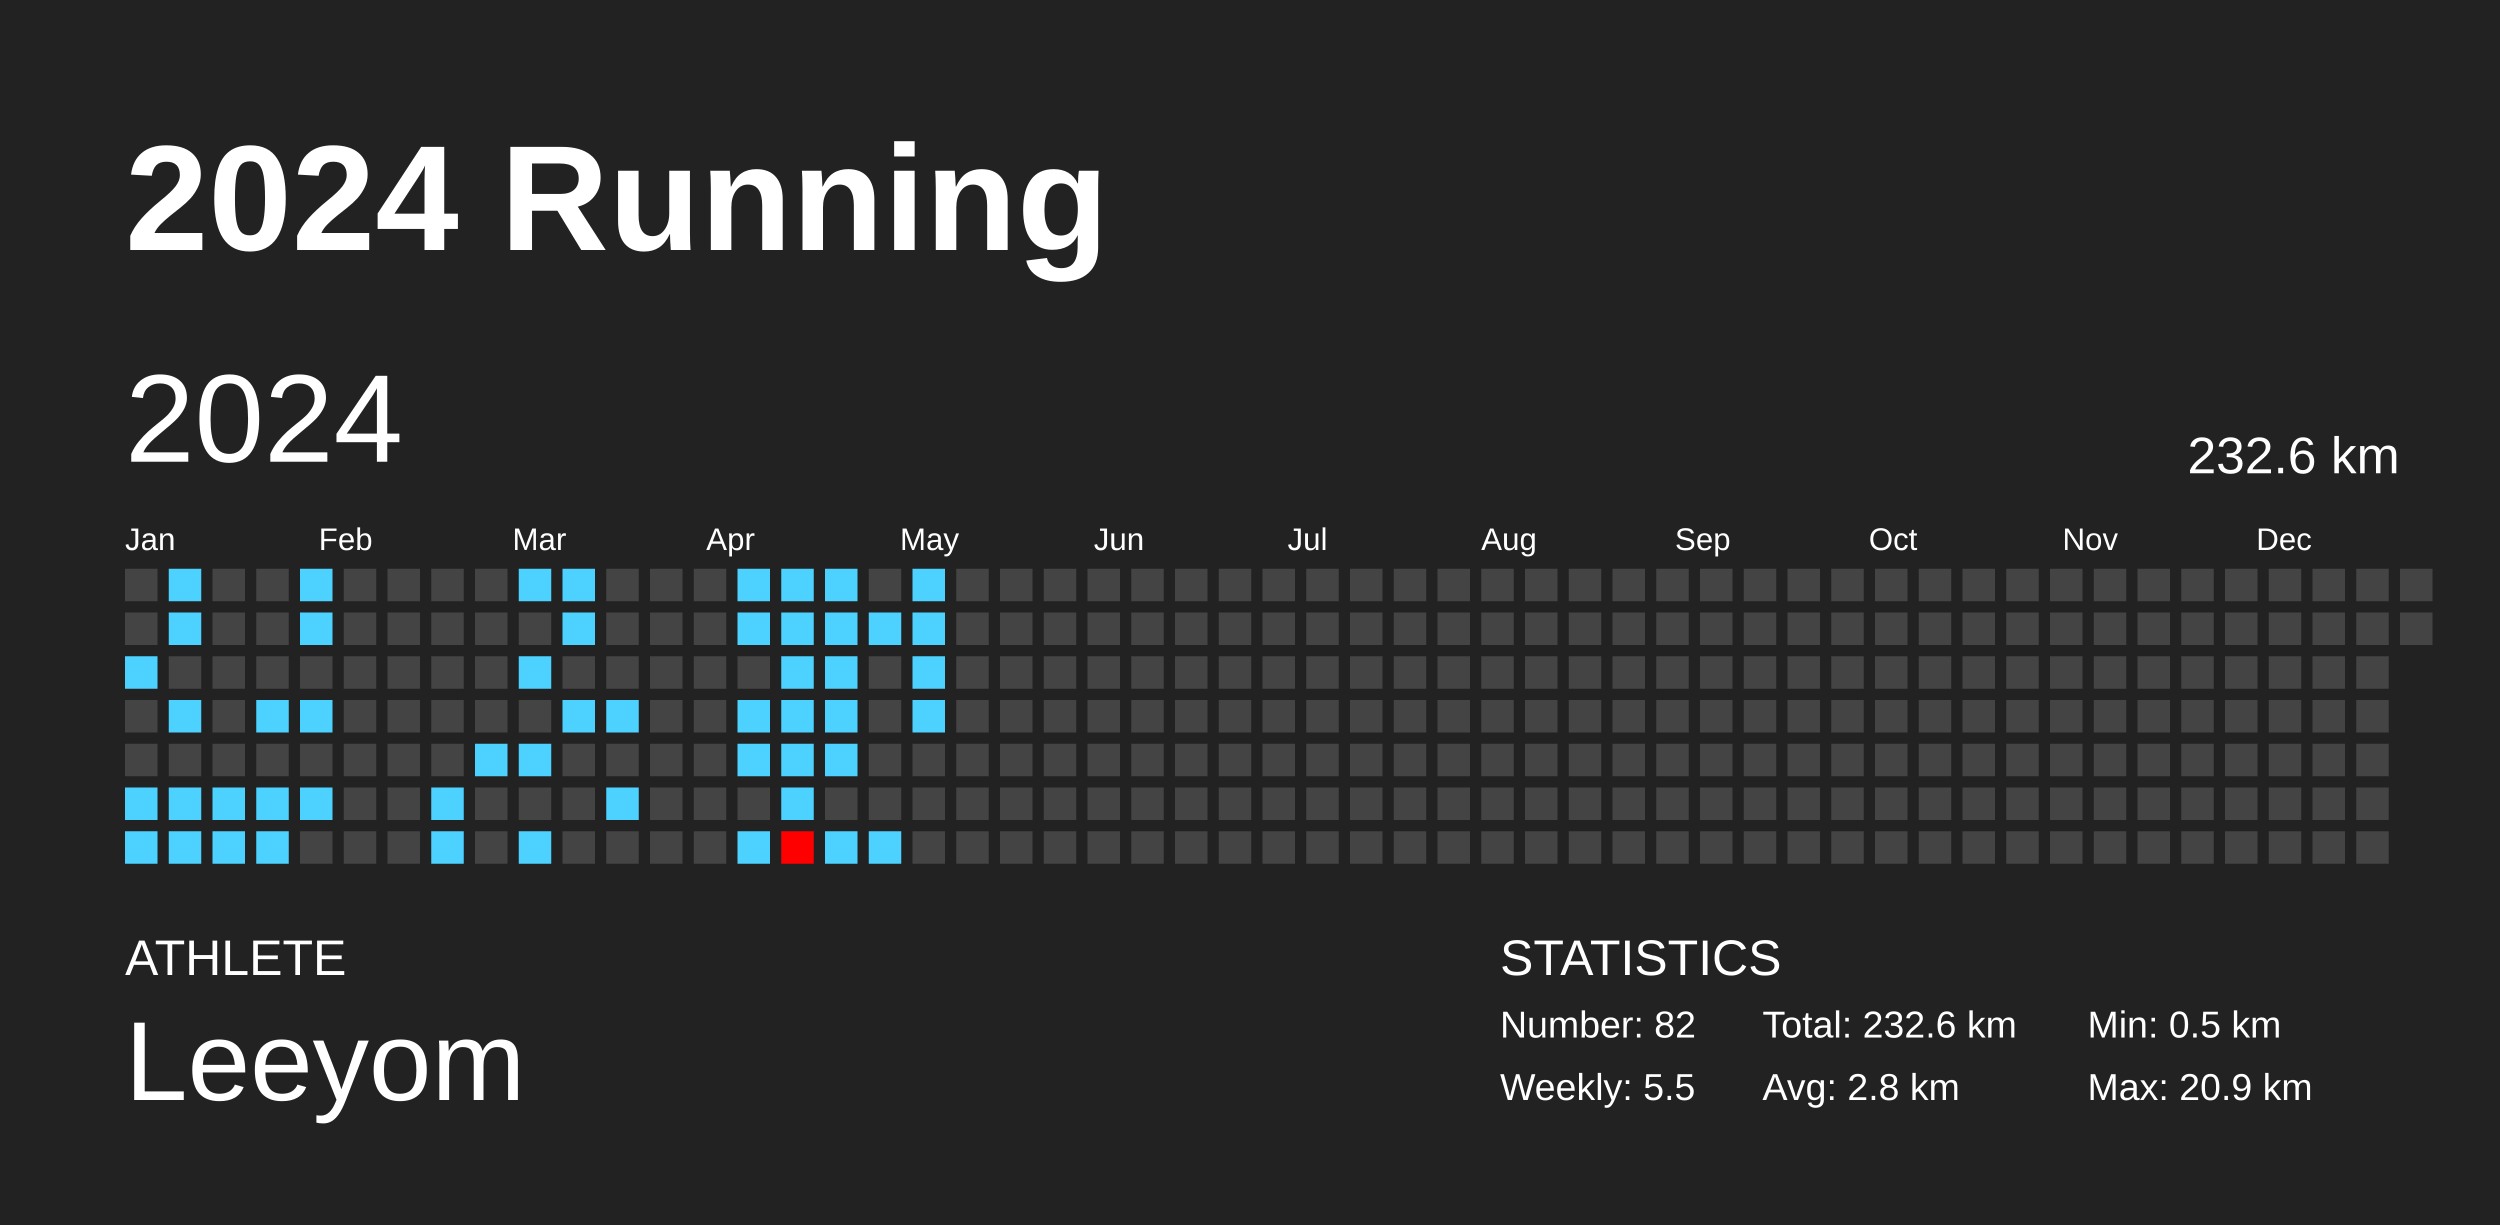
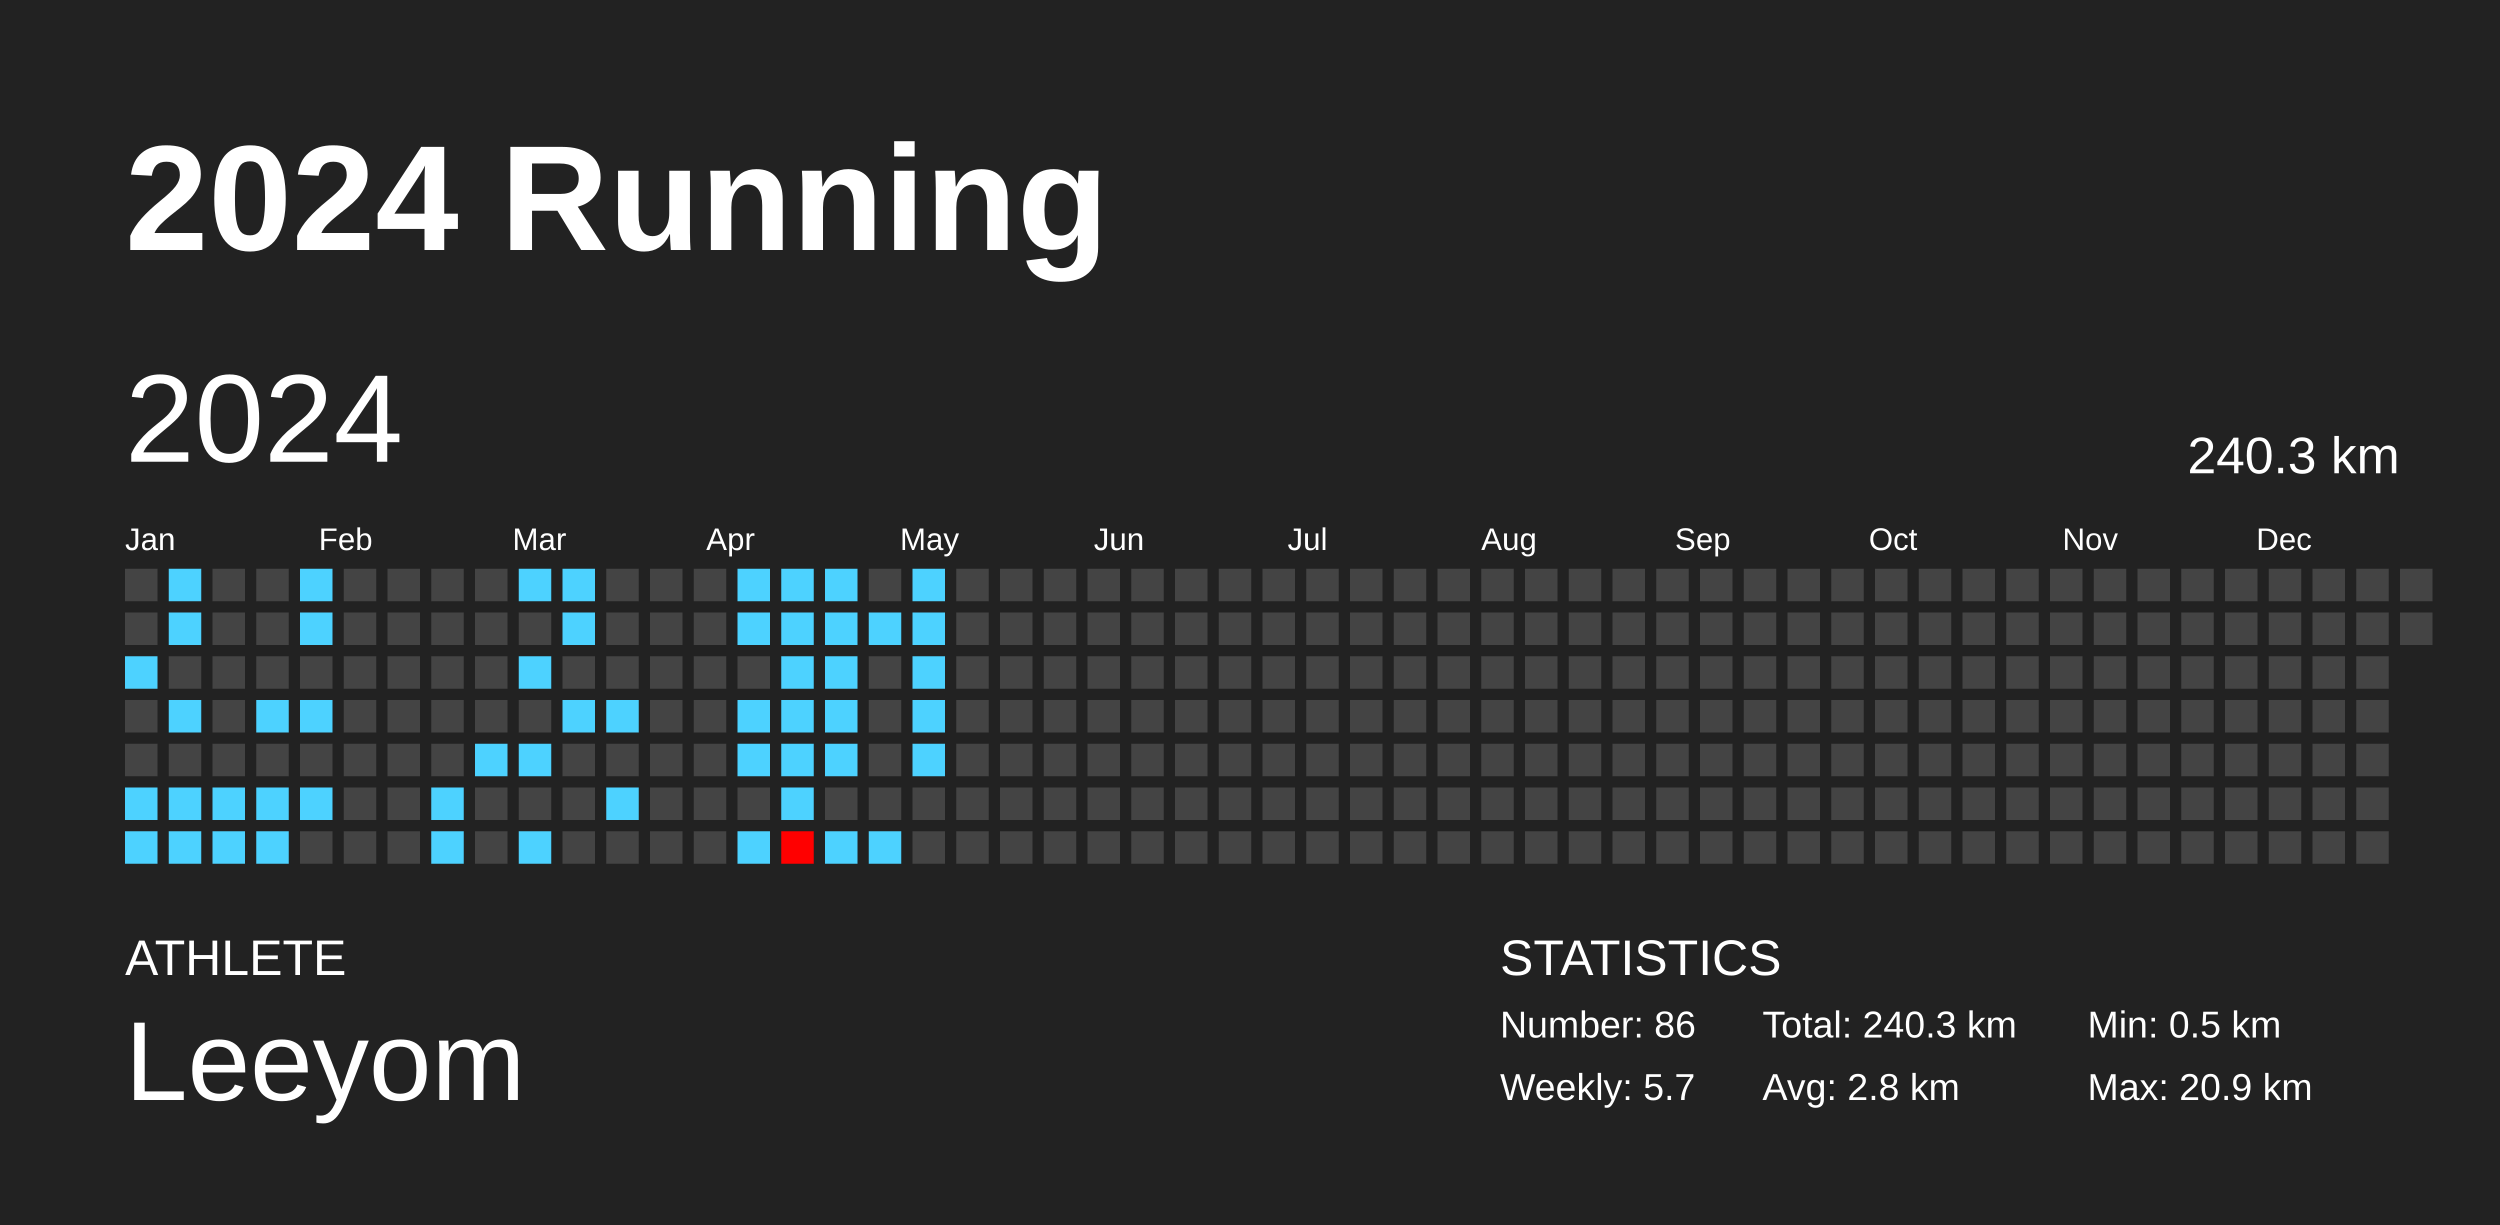
<svg xmlns="http://www.w3.org/2000/svg" baseProfile="full" height="98mm" version="1.1" viewBox="0,0,200,98" width="200mm">
  <defs />
  <rect fill="#222222" height="98" width="200" x="0" y="0" />
  <text fill="#FFFFFF" style="font-size:12px; font-family:Arial; font-weight:bold;" x="10" y="20">2024 Running</text>
  <text fill="#FFFFFF" style="font-size:4px; font-family:Arial" x="10" y="78">ATHLETE</text>
  <text fill="#FFFFFF" style="font-size:9px; font-family:Arial" x="10" y="88">Leeyom</text>
  <text fill="#FFFFFF" style="font-size:4px; font-family:Arial" x="120" y="78">STATISTICS</text>
-   <text fill="#FFFFFF" style="font-size:3px; font-family:Arial" x="120" y="83">Number: 82</text>
-   <text fill="#FFFFFF" style="font-size:3px; font-family:Arial" x="120" y="88">Weekly: 5.5</text>
-   <text fill="#FFFFFF" style="font-size:3px; font-family:Arial" x="141" y="83">Total: 232.6 km</text>
+   <text fill="#FFFFFF" style="font-size:3px; font-family:Arial" x="120" y="83">Number: 86</text>
+   <text fill="#FFFFFF" style="font-size:3px; font-family:Arial" x="120" y="88">Weekly: 5.7</text>
+   <text fill="#FFFFFF" style="font-size:3px; font-family:Arial" x="141" y="83">Total: 240.3 km</text>
  <text fill="#FFFFFF" style="font-size:3px; font-family:Arial" x="141" y="88">Avg: 2.8 km</text>
  <text fill="#FFFFFF" style="font-size:3px; font-family:Arial" x="167" y="83">Min: 0.5 km</text>
  <text fill="#FFFFFF" style="font-size:3px; font-family:Arial" x="167" y="88">Max: 20.9 km</text>
  <text dominant-baseline="hanging" fill="#FFFFFF" style="font-size:10.0px; font-family:Arial;" x="10" y="30">2024</text>
-   <text dominant-baseline="hanging" fill="#FFFFFF" style="font-size:4.125px; font-family:Arial;" x="175" y="35">232.6 km</text>
+   <text dominant-baseline="hanging" fill="#FFFFFF" style="font-size:4.125px; font-family:Arial;" x="175" y="35">240.3 km</text>
  <text fill="#FFFFFF" style="font-size:2.5px; font-family:Arial" x="10.0" y="44">Jan</text>
  <text fill="#FFFFFF" style="font-size:2.5px; font-family:Arial" x="25.5" y="44">Feb</text>
  <text fill="#FFFFFF" style="font-size:2.5px; font-family:Arial" x="41.0" y="44">Mar</text>
  <text fill="#FFFFFF" style="font-size:2.5px; font-family:Arial" x="56.5" y="44">Apr</text>
  <text fill="#FFFFFF" style="font-size:2.5px; font-family:Arial" x="72.0" y="44">May</text>
  <text fill="#FFFFFF" style="font-size:2.5px; font-family:Arial" x="87.5" y="44">Jun</text>
  <text fill="#FFFFFF" style="font-size:2.5px; font-family:Arial" x="103.0" y="44">Jul</text>
  <text fill="#FFFFFF" style="font-size:2.5px; font-family:Arial" x="118.5" y="44">Aug</text>
  <text fill="#FFFFFF" style="font-size:2.5px; font-family:Arial" x="134.0" y="44">Sep</text>
  <text fill="#FFFFFF" style="font-size:2.5px; font-family:Arial" x="149.5" y="44">Oct</text>
  <text fill="#FFFFFF" style="font-size:2.5px; font-family:Arial" x="165.0" y="44">Nov</text>
  <text fill="#FFFFFF" style="font-size:2.5px; font-family:Arial" x="180.5" y="44">Dec</text>
  <rect fill="#444444" height="2.6" width="2.6" x="10.0" y="45.5" />
  <rect fill="#444444" height="2.6" width="2.6" x="10.0" y="49.0" />
  <rect fill="#4dd2ff" height="2.6" width="2.6" x="10.0" y="52.5" />
  <rect fill="#444444" height="2.6" width="2.6" x="10.0" y="56.0" />
  <rect fill="#444444" height="2.6" width="2.6" x="10.0" y="59.5" />
  <rect fill="#4dd2ff" height="2.6" width="2.6" x="10.0" y="63.0" />
  <rect fill="#4dd2ff" height="2.6" width="2.6" x="10.0" y="66.5" />
  <rect fill="#4dd2ff" height="2.6" width="2.6" x="13.5" y="45.5" />
  <rect fill="#4dd2ff" height="2.6" width="2.6" x="13.5" y="49.0" />
  <rect fill="#444444" height="2.6" width="2.6" x="13.5" y="52.5" />
  <rect fill="#4dd2ff" height="2.6" width="2.6" x="13.5" y="56.0" />
  <rect fill="#444444" height="2.6" width="2.6" x="13.5" y="59.5" />
  <rect fill="#4dd2ff" height="2.6" width="2.6" x="13.5" y="63.0" />
  <rect fill="#4dd2ff" height="2.6" width="2.6" x="13.5" y="66.5" />
  <rect fill="#444444" height="2.6" width="2.6" x="17.0" y="45.5" />
  <rect fill="#444444" height="2.6" width="2.6" x="17.0" y="49.0" />
  <rect fill="#444444" height="2.6" width="2.6" x="17.0" y="52.5" />
  <rect fill="#444444" height="2.6" width="2.6" x="17.0" y="56.0" />
  <rect fill="#444444" height="2.6" width="2.6" x="17.0" y="59.5" />
  <rect fill="#4dd2ff" height="2.6" width="2.6" x="17.0" y="63.0" />
  <rect fill="#4dd2ff" height="2.6" width="2.6" x="17.0" y="66.5" />
  <rect fill="#444444" height="2.6" width="2.6" x="20.5" y="45.5" />
  <rect fill="#444444" height="2.6" width="2.6" x="20.5" y="49.0" />
  <rect fill="#444444" height="2.6" width="2.6" x="20.5" y="52.5" />
  <rect fill="#4dd2ff" height="2.6" width="2.6" x="20.5" y="56.0" />
  <rect fill="#444444" height="2.6" width="2.6" x="20.5" y="59.5" />
  <rect fill="#4dd2ff" height="2.6" width="2.6" x="20.5" y="63.0" />
  <rect fill="#4dd2ff" height="2.6" width="2.6" x="20.5" y="66.5" />
  <rect fill="#4dd2ff" height="2.6" width="2.6" x="24.0" y="45.5" />
  <rect fill="#4dd2ff" height="2.6" width="2.6" x="24.0" y="49.0" />
  <rect fill="#444444" height="2.6" width="2.6" x="24.0" y="52.5" />
  <rect fill="#4dd2ff" height="2.6" width="2.6" x="24.0" y="56.0" />
  <rect fill="#444444" height="2.6" width="2.6" x="24.0" y="59.5" />
  <rect fill="#4dd2ff" height="2.6" width="2.6" x="24.0" y="63.0" />
  <rect fill="#444444" height="2.6" width="2.6" x="24.0" y="66.5" />
  <rect fill="#444444" height="2.6" width="2.6" x="27.5" y="45.5" />
  <rect fill="#444444" height="2.6" width="2.6" x="27.5" y="49.0" />
  <rect fill="#444444" height="2.6" width="2.6" x="27.5" y="52.5" />
  <rect fill="#444444" height="2.6" width="2.6" x="27.5" y="56.0" />
  <rect fill="#444444" height="2.6" width="2.6" x="27.5" y="59.5" />
  <rect fill="#444444" height="2.6" width="2.6" x="27.5" y="63.0" />
  <rect fill="#444444" height="2.6" width="2.6" x="27.5" y="66.5" />
  <rect fill="#444444" height="2.6" width="2.6" x="31.0" y="45.5" />
  <rect fill="#444444" height="2.6" width="2.6" x="31.0" y="49.0" />
  <rect fill="#444444" height="2.6" width="2.6" x="31.0" y="52.5" />
  <rect fill="#444444" height="2.6" width="2.6" x="31.0" y="56.0" />
  <rect fill="#444444" height="2.6" width="2.6" x="31.0" y="59.5" />
  <rect fill="#444444" height="2.6" width="2.6" x="31.0" y="63.0" />
  <rect fill="#444444" height="2.6" width="2.6" x="31.0" y="66.5" />
  <rect fill="#444444" height="2.6" width="2.6" x="34.5" y="45.5" />
  <rect fill="#444444" height="2.6" width="2.6" x="34.5" y="49.0" />
  <rect fill="#444444" height="2.6" width="2.6" x="34.5" y="52.5" />
  <rect fill="#444444" height="2.6" width="2.6" x="34.5" y="56.0" />
  <rect fill="#444444" height="2.6" width="2.6" x="34.5" y="59.5" />
  <rect fill="#4dd2ff" height="2.6" width="2.6" x="34.5" y="63.0" />
  <rect fill="#4dd2ff" height="2.6" width="2.6" x="34.5" y="66.5" />
  <rect fill="#444444" height="2.6" width="2.6" x="38.0" y="45.5" />
  <rect fill="#444444" height="2.6" width="2.6" x="38.0" y="49.0" />
  <rect fill="#444444" height="2.6" width="2.6" x="38.0" y="52.5" />
  <rect fill="#444444" height="2.6" width="2.6" x="38.0" y="56.0" />
  <rect fill="#4dd2ff" height="2.6" width="2.6" x="38.0" y="59.5" />
  <rect fill="#444444" height="2.6" width="2.6" x="38.0" y="63.0" />
  <rect fill="#444444" height="2.6" width="2.6" x="38.0" y="66.5" />
  <rect fill="#4dd2ff" height="2.6" width="2.6" x="41.5" y="45.5" />
  <rect fill="#444444" height="2.6" width="2.6" x="41.5" y="49.0" />
  <rect fill="#4dd2ff" height="2.6" width="2.6" x="41.5" y="52.5" />
  <rect fill="#444444" height="2.6" width="2.6" x="41.5" y="56.0" />
  <rect fill="#4dd2ff" height="2.6" width="2.6" x="41.5" y="59.5" />
  <rect fill="#444444" height="2.6" width="2.6" x="41.5" y="63.0" />
  <rect fill="#4dd2ff" height="2.6" width="2.6" x="41.5" y="66.5" />
  <rect fill="#4dd2ff" height="2.6" width="2.6" x="45.0" y="45.5" />
  <rect fill="#4dd2ff" height="2.6" width="2.6" x="45.0" y="49.0" />
  <rect fill="#444444" height="2.6" width="2.6" x="45.0" y="52.5" />
  <rect fill="#4dd2ff" height="2.6" width="2.6" x="45.0" y="56.0" />
  <rect fill="#444444" height="2.6" width="2.6" x="45.0" y="59.5" />
  <rect fill="#444444" height="2.6" width="2.6" x="45.0" y="63.0" />
  <rect fill="#444444" height="2.6" width="2.6" x="45.0" y="66.5" />
  <rect fill="#444444" height="2.6" width="2.6" x="48.5" y="45.5" />
  <rect fill="#444444" height="2.6" width="2.6" x="48.5" y="49.0" />
  <rect fill="#444444" height="2.6" width="2.6" x="48.5" y="52.5" />
  <rect fill="#4dd2ff" height="2.6" width="2.6" x="48.5" y="56.0" />
  <rect fill="#444444" height="2.6" width="2.6" x="48.5" y="59.5" />
  <rect fill="#4dd2ff" height="2.6" width="2.6" x="48.5" y="63.0" />
  <rect fill="#444444" height="2.6" width="2.6" x="48.5" y="66.5" />
  <rect fill="#444444" height="2.6" width="2.6" x="52.0" y="45.5" />
  <rect fill="#444444" height="2.6" width="2.6" x="52.0" y="49.0" />
  <rect fill="#444444" height="2.6" width="2.6" x="52.0" y="52.5" />
  <rect fill="#444444" height="2.6" width="2.6" x="52.0" y="56.0" />
  <rect fill="#444444" height="2.6" width="2.6" x="52.0" y="59.5" />
  <rect fill="#444444" height="2.6" width="2.6" x="52.0" y="63.0" />
  <rect fill="#444444" height="2.6" width="2.6" x="52.0" y="66.5" />
  <rect fill="#444444" height="2.6" width="2.6" x="55.5" y="45.5" />
  <rect fill="#444444" height="2.6" width="2.6" x="55.5" y="49.0" />
  <rect fill="#444444" height="2.6" width="2.6" x="55.5" y="52.5" />
  <rect fill="#444444" height="2.6" width="2.6" x="55.5" y="56.0" />
  <rect fill="#444444" height="2.6" width="2.6" x="55.5" y="59.5" />
  <rect fill="#444444" height="2.6" width="2.6" x="55.5" y="63.0" />
  <rect fill="#444444" height="2.6" width="2.6" x="55.5" y="66.5" />
  <rect fill="#4dd2ff" height="2.6" width="2.6" x="59.0" y="45.5" />
  <rect fill="#4dd2ff" height="2.6" width="2.6" x="59.0" y="49.0" />
  <rect fill="#444444" height="2.6" width="2.6" x="59.0" y="52.5" />
  <rect fill="#4dd2ff" height="2.6" width="2.6" x="59.0" y="56.0" />
  <rect fill="#4dd2ff" height="2.6" width="2.6" x="59.0" y="59.5" />
  <rect fill="#444444" height="2.6" width="2.6" x="59.0" y="63.0" />
  <rect fill="#4dd2ff" height="2.6" width="2.6" x="59.0" y="66.5" />
  <rect fill="#4dd2ff" height="2.6" width="2.6" x="62.5" y="45.5" />
  <rect fill="#4dd2ff" height="2.6" width="2.6" x="62.5" y="49.0" />
  <rect fill="#4dd2ff" height="2.6" width="2.6" x="62.5" y="52.5" />
  <rect fill="#4dd2ff" height="2.6" width="2.6" x="62.5" y="56.0" />
  <rect fill="#4dd2ff" height="2.6" width="2.6" x="62.5" y="59.5" />
  <rect fill="#4dd2ff" height="2.6" width="2.6" x="62.5" y="63.0" />
  <rect fill="red" height="2.6" width="2.6" x="62.5" y="66.5" />
  <rect fill="#4dd2ff" height="2.6" width="2.6" x="66.0" y="45.5" />
  <rect fill="#4dd2ff" height="2.6" width="2.6" x="66.0" y="49.0" />
  <rect fill="#4dd2ff" height="2.6" width="2.6" x="66.0" y="52.5" />
  <rect fill="#4dd2ff" height="2.6" width="2.6" x="66.0" y="56.0" />
  <rect fill="#4dd2ff" height="2.6" width="2.6" x="66.0" y="59.5" />
  <rect fill="#444444" height="2.6" width="2.6" x="66.0" y="63.0" />
  <rect fill="#4dd2ff" height="2.6" width="2.6" x="66.0" y="66.5" />
  <rect fill="#444444" height="2.6" width="2.6" x="69.5" y="45.5" />
  <rect fill="#4dd2ff" height="2.6" width="2.6" x="69.5" y="49.0" />
  <rect fill="#444444" height="2.6" width="2.6" x="69.5" y="52.5" />
  <rect fill="#444444" height="2.6" width="2.6" x="69.5" y="56.0" />
  <rect fill="#444444" height="2.6" width="2.6" x="69.5" y="59.5" />
  <rect fill="#444444" height="2.6" width="2.6" x="69.5" y="63.0" />
  <rect fill="#4dd2ff" height="2.6" width="2.6" x="69.5" y="66.5" />
  <rect fill="#4dd2ff" height="2.6" width="2.6" x="73.0" y="45.5" />
  <rect fill="#4dd2ff" height="2.6" width="2.6" x="73.0" y="49.0" />
  <rect fill="#4dd2ff" height="2.6" width="2.6" x="73.0" y="52.5" />
  <rect fill="#4dd2ff" height="2.6" width="2.6" x="73.0" y="56.0" />
-   <rect fill="#444444" height="2.6" width="2.6" x="73.0" y="59.5" />
+   <rect fill="#4dd2ff" height="2.6" width="2.6" x="73.0" y="59.5" />
  <rect fill="#444444" height="2.6" width="2.6" x="73.0" y="63.0" />
  <rect fill="#444444" height="2.6" width="2.6" x="73.0" y="66.5" />
  <rect fill="#444444" height="2.6" width="2.6" x="76.5" y="45.5" />
  <rect fill="#444444" height="2.6" width="2.6" x="76.5" y="49.0" />
  <rect fill="#444444" height="2.6" width="2.6" x="76.5" y="52.5" />
  <rect fill="#444444" height="2.6" width="2.6" x="76.5" y="56.0" />
  <rect fill="#444444" height="2.6" width="2.6" x="76.5" y="59.5" />
  <rect fill="#444444" height="2.6" width="2.6" x="76.5" y="63.0" />
  <rect fill="#444444" height="2.6" width="2.6" x="76.5" y="66.5" />
  <rect fill="#444444" height="2.6" width="2.6" x="80.0" y="45.5" />
  <rect fill="#444444" height="2.6" width="2.6" x="80.0" y="49.0" />
  <rect fill="#444444" height="2.6" width="2.6" x="80.0" y="52.5" />
  <rect fill="#444444" height="2.6" width="2.6" x="80.0" y="56.0" />
  <rect fill="#444444" height="2.6" width="2.6" x="80.0" y="59.5" />
  <rect fill="#444444" height="2.6" width="2.6" x="80.0" y="63.0" />
  <rect fill="#444444" height="2.6" width="2.6" x="80.0" y="66.5" />
  <rect fill="#444444" height="2.6" width="2.6" x="83.5" y="45.5" />
  <rect fill="#444444" height="2.6" width="2.6" x="83.5" y="49.0" />
  <rect fill="#444444" height="2.6" width="2.6" x="83.5" y="52.5" />
  <rect fill="#444444" height="2.6" width="2.6" x="83.5" y="56.0" />
  <rect fill="#444444" height="2.6" width="2.6" x="83.5" y="59.5" />
  <rect fill="#444444" height="2.6" width="2.6" x="83.5" y="63.0" />
  <rect fill="#444444" height="2.6" width="2.6" x="83.5" y="66.5" />
  <rect fill="#444444" height="2.6" width="2.6" x="87.0" y="45.5" />
  <rect fill="#444444" height="2.6" width="2.6" x="87.0" y="49.0" />
  <rect fill="#444444" height="2.6" width="2.6" x="87.0" y="52.5" />
  <rect fill="#444444" height="2.6" width="2.6" x="87.0" y="56.0" />
  <rect fill="#444444" height="2.6" width="2.6" x="87.0" y="59.5" />
  <rect fill="#444444" height="2.6" width="2.6" x="87.0" y="63.0" />
  <rect fill="#444444" height="2.6" width="2.6" x="87.0" y="66.5" />
  <rect fill="#444444" height="2.6" width="2.6" x="90.5" y="45.5" />
  <rect fill="#444444" height="2.6" width="2.6" x="90.5" y="49.0" />
  <rect fill="#444444" height="2.6" width="2.6" x="90.5" y="52.5" />
  <rect fill="#444444" height="2.6" width="2.6" x="90.5" y="56.0" />
  <rect fill="#444444" height="2.6" width="2.6" x="90.5" y="59.5" />
  <rect fill="#444444" height="2.6" width="2.6" x="90.5" y="63.0" />
  <rect fill="#444444" height="2.6" width="2.6" x="90.5" y="66.5" />
  <rect fill="#444444" height="2.6" width="2.6" x="94.0" y="45.5" />
  <rect fill="#444444" height="2.6" width="2.6" x="94.0" y="49.0" />
  <rect fill="#444444" height="2.6" width="2.6" x="94.0" y="52.5" />
  <rect fill="#444444" height="2.6" width="2.6" x="94.0" y="56.0" />
  <rect fill="#444444" height="2.6" width="2.6" x="94.0" y="59.5" />
  <rect fill="#444444" height="2.6" width="2.6" x="94.0" y="63.0" />
  <rect fill="#444444" height="2.6" width="2.6" x="94.0" y="66.5" />
  <rect fill="#444444" height="2.6" width="2.6" x="97.5" y="45.5" />
  <rect fill="#444444" height="2.6" width="2.6" x="97.5" y="49.0" />
  <rect fill="#444444" height="2.6" width="2.6" x="97.5" y="52.5" />
  <rect fill="#444444" height="2.6" width="2.6" x="97.5" y="56.0" />
  <rect fill="#444444" height="2.6" width="2.6" x="97.5" y="59.5" />
  <rect fill="#444444" height="2.6" width="2.6" x="97.5" y="63.0" />
  <rect fill="#444444" height="2.6" width="2.6" x="97.5" y="66.5" />
  <rect fill="#444444" height="2.6" width="2.6" x="101.0" y="45.5" />
  <rect fill="#444444" height="2.6" width="2.6" x="101.0" y="49.0" />
  <rect fill="#444444" height="2.6" width="2.6" x="101.0" y="52.5" />
  <rect fill="#444444" height="2.6" width="2.6" x="101.0" y="56.0" />
  <rect fill="#444444" height="2.6" width="2.6" x="101.0" y="59.5" />
  <rect fill="#444444" height="2.6" width="2.6" x="101.0" y="63.0" />
  <rect fill="#444444" height="2.6" width="2.6" x="101.0" y="66.5" />
  <rect fill="#444444" height="2.6" width="2.6" x="104.5" y="45.5" />
  <rect fill="#444444" height="2.6" width="2.6" x="104.5" y="49.0" />
  <rect fill="#444444" height="2.6" width="2.6" x="104.5" y="52.5" />
  <rect fill="#444444" height="2.6" width="2.6" x="104.5" y="56.0" />
  <rect fill="#444444" height="2.6" width="2.6" x="104.5" y="59.5" />
  <rect fill="#444444" height="2.6" width="2.6" x="104.5" y="63.0" />
  <rect fill="#444444" height="2.6" width="2.6" x="104.5" y="66.5" />
  <rect fill="#444444" height="2.6" width="2.6" x="108.0" y="45.5" />
  <rect fill="#444444" height="2.6" width="2.6" x="108.0" y="49.0" />
  <rect fill="#444444" height="2.6" width="2.6" x="108.0" y="52.5" />
  <rect fill="#444444" height="2.6" width="2.6" x="108.0" y="56.0" />
  <rect fill="#444444" height="2.6" width="2.6" x="108.0" y="59.5" />
  <rect fill="#444444" height="2.6" width="2.6" x="108.0" y="63.0" />
  <rect fill="#444444" height="2.6" width="2.6" x="108.0" y="66.5" />
  <rect fill="#444444" height="2.6" width="2.6" x="111.5" y="45.5" />
  <rect fill="#444444" height="2.6" width="2.6" x="111.5" y="49.0" />
  <rect fill="#444444" height="2.6" width="2.6" x="111.5" y="52.5" />
  <rect fill="#444444" height="2.6" width="2.6" x="111.5" y="56.0" />
  <rect fill="#444444" height="2.6" width="2.6" x="111.5" y="59.5" />
  <rect fill="#444444" height="2.6" width="2.6" x="111.5" y="63.0" />
  <rect fill="#444444" height="2.6" width="2.6" x="111.5" y="66.5" />
  <rect fill="#444444" height="2.6" width="2.6" x="115.0" y="45.5" />
  <rect fill="#444444" height="2.6" width="2.6" x="115.0" y="49.0" />
  <rect fill="#444444" height="2.6" width="2.6" x="115.0" y="52.5" />
  <rect fill="#444444" height="2.6" width="2.6" x="115.0" y="56.0" />
  <rect fill="#444444" height="2.6" width="2.6" x="115.0" y="59.5" />
  <rect fill="#444444" height="2.6" width="2.6" x="115.0" y="63.0" />
  <rect fill="#444444" height="2.6" width="2.6" x="115.0" y="66.5" />
  <rect fill="#444444" height="2.6" width="2.6" x="118.5" y="45.5" />
  <rect fill="#444444" height="2.6" width="2.6" x="118.5" y="49.0" />
  <rect fill="#444444" height="2.6" width="2.6" x="118.5" y="52.5" />
  <rect fill="#444444" height="2.6" width="2.6" x="118.5" y="56.0" />
  <rect fill="#444444" height="2.6" width="2.6" x="118.5" y="59.5" />
  <rect fill="#444444" height="2.6" width="2.6" x="118.5" y="63.0" />
  <rect fill="#444444" height="2.6" width="2.6" x="118.5" y="66.5" />
  <rect fill="#444444" height="2.6" width="2.6" x="122.0" y="45.5" />
  <rect fill="#444444" height="2.6" width="2.6" x="122.0" y="49.0" />
  <rect fill="#444444" height="2.6" width="2.6" x="122.0" y="52.5" />
  <rect fill="#444444" height="2.6" width="2.6" x="122.0" y="56.0" />
  <rect fill="#444444" height="2.6" width="2.6" x="122.0" y="59.5" />
  <rect fill="#444444" height="2.6" width="2.6" x="122.0" y="63.0" />
  <rect fill="#444444" height="2.6" width="2.6" x="122.0" y="66.5" />
  <rect fill="#444444" height="2.6" width="2.6" x="125.5" y="45.5" />
  <rect fill="#444444" height="2.6" width="2.6" x="125.5" y="49.0" />
  <rect fill="#444444" height="2.6" width="2.6" x="125.5" y="52.5" />
  <rect fill="#444444" height="2.6" width="2.6" x="125.5" y="56.0" />
  <rect fill="#444444" height="2.6" width="2.6" x="125.5" y="59.5" />
  <rect fill="#444444" height="2.6" width="2.6" x="125.5" y="63.0" />
  <rect fill="#444444" height="2.6" width="2.6" x="125.5" y="66.5" />
  <rect fill="#444444" height="2.6" width="2.6" x="129.0" y="45.5" />
  <rect fill="#444444" height="2.6" width="2.6" x="129.0" y="49.0" />
  <rect fill="#444444" height="2.6" width="2.6" x="129.0" y="52.5" />
  <rect fill="#444444" height="2.6" width="2.6" x="129.0" y="56.0" />
  <rect fill="#444444" height="2.6" width="2.6" x="129.0" y="59.5" />
  <rect fill="#444444" height="2.6" width="2.6" x="129.0" y="63.0" />
  <rect fill="#444444" height="2.6" width="2.6" x="129.0" y="66.5" />
  <rect fill="#444444" height="2.6" width="2.6" x="132.5" y="45.5" />
  <rect fill="#444444" height="2.6" width="2.6" x="132.5" y="49.0" />
  <rect fill="#444444" height="2.6" width="2.6" x="132.5" y="52.5" />
  <rect fill="#444444" height="2.6" width="2.6" x="132.5" y="56.0" />
  <rect fill="#444444" height="2.6" width="2.6" x="132.5" y="59.5" />
  <rect fill="#444444" height="2.6" width="2.6" x="132.5" y="63.0" />
  <rect fill="#444444" height="2.6" width="2.6" x="132.5" y="66.5" />
  <rect fill="#444444" height="2.6" width="2.6" x="136.0" y="45.5" />
  <rect fill="#444444" height="2.6" width="2.6" x="136.0" y="49.0" />
  <rect fill="#444444" height="2.6" width="2.6" x="136.0" y="52.5" />
  <rect fill="#444444" height="2.6" width="2.6" x="136.0" y="56.0" />
  <rect fill="#444444" height="2.6" width="2.6" x="136.0" y="59.5" />
  <rect fill="#444444" height="2.6" width="2.6" x="136.0" y="63.0" />
  <rect fill="#444444" height="2.6" width="2.6" x="136.0" y="66.5" />
  <rect fill="#444444" height="2.6" width="2.6" x="139.5" y="45.5" />
  <rect fill="#444444" height="2.6" width="2.6" x="139.5" y="49.0" />
  <rect fill="#444444" height="2.6" width="2.6" x="139.5" y="52.5" />
  <rect fill="#444444" height="2.6" width="2.6" x="139.5" y="56.0" />
  <rect fill="#444444" height="2.6" width="2.6" x="139.5" y="59.5" />
  <rect fill="#444444" height="2.6" width="2.6" x="139.5" y="63.0" />
  <rect fill="#444444" height="2.6" width="2.6" x="139.5" y="66.5" />
  <rect fill="#444444" height="2.6" width="2.6" x="143.0" y="45.5" />
  <rect fill="#444444" height="2.6" width="2.6" x="143.0" y="49.0" />
  <rect fill="#444444" height="2.6" width="2.6" x="143.0" y="52.5" />
  <rect fill="#444444" height="2.6" width="2.6" x="143.0" y="56.0" />
  <rect fill="#444444" height="2.6" width="2.6" x="143.0" y="59.5" />
  <rect fill="#444444" height="2.6" width="2.6" x="143.0" y="63.0" />
  <rect fill="#444444" height="2.6" width="2.6" x="143.0" y="66.5" />
  <rect fill="#444444" height="2.6" width="2.6" x="146.5" y="45.5" />
  <rect fill="#444444" height="2.6" width="2.6" x="146.5" y="49.0" />
  <rect fill="#444444" height="2.6" width="2.6" x="146.5" y="52.5" />
  <rect fill="#444444" height="2.6" width="2.6" x="146.5" y="56.0" />
  <rect fill="#444444" height="2.6" width="2.6" x="146.5" y="59.5" />
  <rect fill="#444444" height="2.6" width="2.6" x="146.5" y="63.0" />
  <rect fill="#444444" height="2.6" width="2.6" x="146.5" y="66.5" />
  <rect fill="#444444" height="2.6" width="2.6" x="150.0" y="45.5" />
  <rect fill="#444444" height="2.6" width="2.6" x="150.0" y="49.0" />
  <rect fill="#444444" height="2.6" width="2.6" x="150.0" y="52.5" />
  <rect fill="#444444" height="2.6" width="2.6" x="150.0" y="56.0" />
  <rect fill="#444444" height="2.6" width="2.6" x="150.0" y="59.5" />
  <rect fill="#444444" height="2.6" width="2.6" x="150.0" y="63.0" />
  <rect fill="#444444" height="2.6" width="2.6" x="150.0" y="66.5" />
  <rect fill="#444444" height="2.6" width="2.6" x="153.5" y="45.5" />
  <rect fill="#444444" height="2.6" width="2.6" x="153.5" y="49.0" />
  <rect fill="#444444" height="2.6" width="2.6" x="153.5" y="52.5" />
  <rect fill="#444444" height="2.6" width="2.6" x="153.5" y="56.0" />
  <rect fill="#444444" height="2.6" width="2.6" x="153.5" y="59.5" />
  <rect fill="#444444" height="2.6" width="2.6" x="153.5" y="63.0" />
  <rect fill="#444444" height="2.6" width="2.6" x="153.5" y="66.5" />
  <rect fill="#444444" height="2.6" width="2.6" x="157.0" y="45.5" />
  <rect fill="#444444" height="2.6" width="2.6" x="157.0" y="49.0" />
  <rect fill="#444444" height="2.6" width="2.6" x="157.0" y="52.5" />
  <rect fill="#444444" height="2.6" width="2.6" x="157.0" y="56.0" />
  <rect fill="#444444" height="2.6" width="2.6" x="157.0" y="59.5" />
  <rect fill="#444444" height="2.6" width="2.6" x="157.0" y="63.0" />
  <rect fill="#444444" height="2.6" width="2.6" x="157.0" y="66.5" />
  <rect fill="#444444" height="2.6" width="2.6" x="160.5" y="45.5" />
  <rect fill="#444444" height="2.6" width="2.6" x="160.5" y="49.0" />
  <rect fill="#444444" height="2.6" width="2.6" x="160.5" y="52.5" />
  <rect fill="#444444" height="2.6" width="2.6" x="160.5" y="56.0" />
  <rect fill="#444444" height="2.6" width="2.6" x="160.5" y="59.5" />
  <rect fill="#444444" height="2.6" width="2.6" x="160.5" y="63.0" />
  <rect fill="#444444" height="2.6" width="2.6" x="160.5" y="66.5" />
  <rect fill="#444444" height="2.6" width="2.6" x="164.0" y="45.5" />
  <rect fill="#444444" height="2.6" width="2.6" x="164.0" y="49.0" />
  <rect fill="#444444" height="2.6" width="2.6" x="164.0" y="52.5" />
  <rect fill="#444444" height="2.6" width="2.6" x="164.0" y="56.0" />
  <rect fill="#444444" height="2.6" width="2.6" x="164.0" y="59.5" />
  <rect fill="#444444" height="2.6" width="2.6" x="164.0" y="63.0" />
  <rect fill="#444444" height="2.6" width="2.6" x="164.0" y="66.5" />
  <rect fill="#444444" height="2.6" width="2.6" x="167.5" y="45.5" />
  <rect fill="#444444" height="2.6" width="2.6" x="167.5" y="49.0" />
  <rect fill="#444444" height="2.6" width="2.6" x="167.5" y="52.5" />
  <rect fill="#444444" height="2.6" width="2.6" x="167.5" y="56.0" />
  <rect fill="#444444" height="2.6" width="2.6" x="167.5" y="59.5" />
  <rect fill="#444444" height="2.6" width="2.6" x="167.5" y="63.0" />
  <rect fill="#444444" height="2.6" width="2.6" x="167.5" y="66.5" />
  <rect fill="#444444" height="2.6" width="2.6" x="171.0" y="45.5" />
  <rect fill="#444444" height="2.6" width="2.6" x="171.0" y="49.0" />
  <rect fill="#444444" height="2.6" width="2.6" x="171.0" y="52.5" />
  <rect fill="#444444" height="2.6" width="2.6" x="171.0" y="56.0" />
  <rect fill="#444444" height="2.6" width="2.6" x="171.0" y="59.5" />
  <rect fill="#444444" height="2.6" width="2.6" x="171.0" y="63.0" />
  <rect fill="#444444" height="2.6" width="2.6" x="171.0" y="66.5" />
  <rect fill="#444444" height="2.6" width="2.6" x="174.5" y="45.5" />
  <rect fill="#444444" height="2.6" width="2.6" x="174.5" y="49.0" />
  <rect fill="#444444" height="2.6" width="2.6" x="174.5" y="52.5" />
  <rect fill="#444444" height="2.6" width="2.6" x="174.5" y="56.0" />
  <rect fill="#444444" height="2.6" width="2.6" x="174.5" y="59.5" />
  <rect fill="#444444" height="2.6" width="2.6" x="174.5" y="63.0" />
  <rect fill="#444444" height="2.6" width="2.6" x="174.5" y="66.5" />
  <rect fill="#444444" height="2.6" width="2.6" x="178.0" y="45.5" />
  <rect fill="#444444" height="2.6" width="2.6" x="178.0" y="49.0" />
  <rect fill="#444444" height="2.6" width="2.6" x="178.0" y="52.5" />
  <rect fill="#444444" height="2.6" width="2.6" x="178.0" y="56.0" />
  <rect fill="#444444" height="2.6" width="2.6" x="178.0" y="59.5" />
  <rect fill="#444444" height="2.6" width="2.6" x="178.0" y="63.0" />
  <rect fill="#444444" height="2.6" width="2.6" x="178.0" y="66.5" />
  <rect fill="#444444" height="2.6" width="2.6" x="181.5" y="45.5" />
  <rect fill="#444444" height="2.6" width="2.6" x="181.5" y="49.0" />
  <rect fill="#444444" height="2.6" width="2.6" x="181.5" y="52.5" />
  <rect fill="#444444" height="2.6" width="2.6" x="181.5" y="56.0" />
  <rect fill="#444444" height="2.6" width="2.6" x="181.5" y="59.5" />
  <rect fill="#444444" height="2.6" width="2.6" x="181.5" y="63.0" />
  <rect fill="#444444" height="2.6" width="2.6" x="181.5" y="66.5" />
  <rect fill="#444444" height="2.6" width="2.6" x="185.0" y="45.5" />
  <rect fill="#444444" height="2.6" width="2.6" x="185.0" y="49.0" />
  <rect fill="#444444" height="2.6" width="2.6" x="185.0" y="52.5" />
  <rect fill="#444444" height="2.6" width="2.6" x="185.0" y="56.0" />
  <rect fill="#444444" height="2.6" width="2.6" x="185.0" y="59.5" />
  <rect fill="#444444" height="2.6" width="2.6" x="185.0" y="63.0" />
  <rect fill="#444444" height="2.6" width="2.6" x="185.0" y="66.5" />
  <rect fill="#444444" height="2.6" width="2.6" x="188.5" y="45.5" />
  <rect fill="#444444" height="2.6" width="2.6" x="188.5" y="49.0" />
  <rect fill="#444444" height="2.6" width="2.6" x="188.5" y="52.5" />
  <rect fill="#444444" height="2.6" width="2.6" x="188.5" y="56.0" />
  <rect fill="#444444" height="2.6" width="2.6" x="188.5" y="59.5" />
  <rect fill="#444444" height="2.6" width="2.6" x="188.5" y="63.0" />
  <rect fill="#444444" height="2.6" width="2.6" x="188.5" y="66.5" />
  <rect fill="#444444" height="2.6" width="2.6" x="192.0" y="45.5" />
  <rect fill="#444444" height="2.6" width="2.6" x="192.0" y="49.0" />
</svg>
